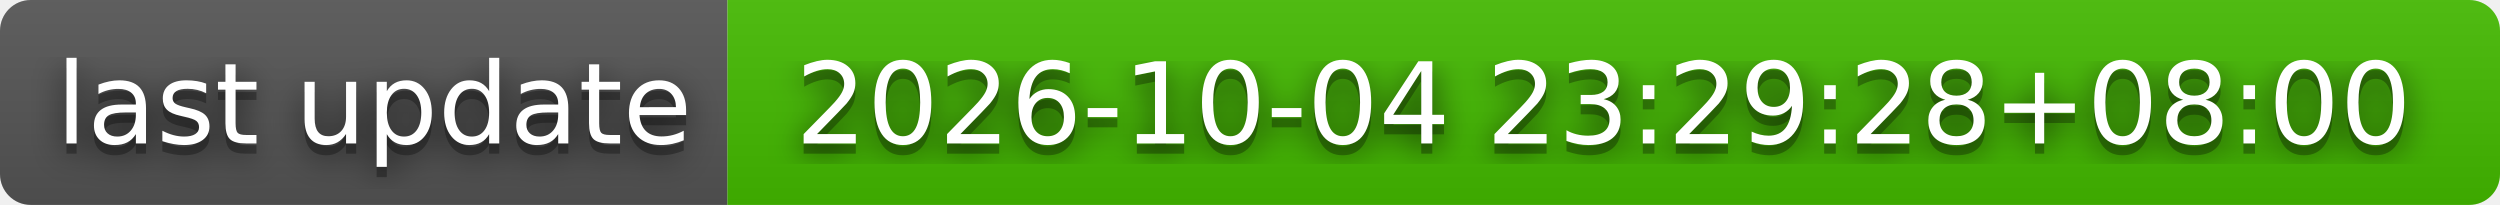
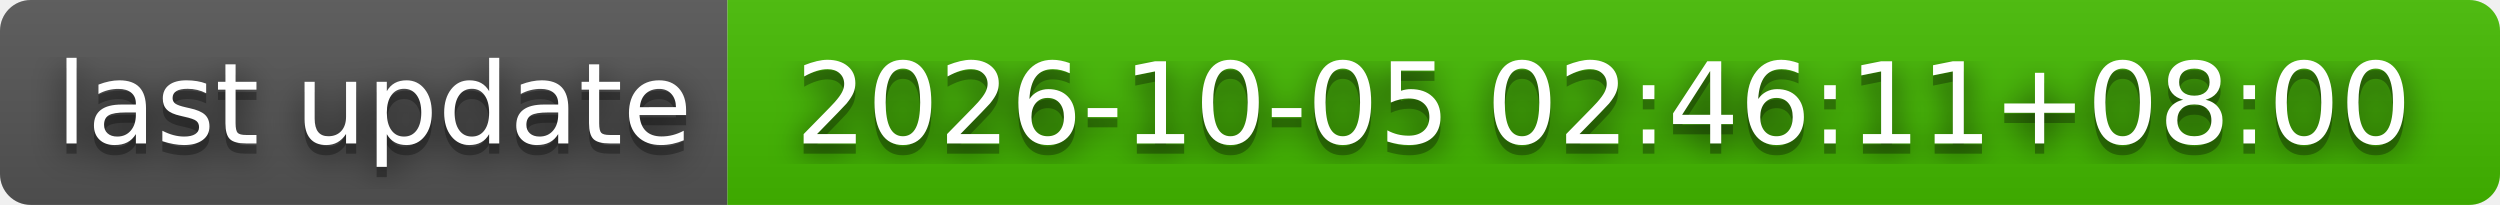
- <svg xmlns="http://www.w3.org/2000/svg" width="244" height="20" role="img" aria-label="last update: 2026-10-04 23:29:28+08:00">
+ <svg xmlns="http://www.w3.org/2000/svg" width="244" height="20" role="img" aria-label="last update: 2026-10-05 02:46:11+08:00">
  <filter id="blur">
    <feGaussianBlur stdDeviation="16" />
  </filter>
  <linearGradient id="s" x2="0" y2="100%">
    <stop offset="0" stop-color="#bbb" stop-opacity=".1" />
    <stop offset="1" stop-opacity=".1" />
  </linearGradient>
  <clipPath id="r">
    <rect width="244" height="20" rx="3" />
  </clipPath>
  <g clip-path="url(#r)">
    <rect width="71" height="20" fill="#555" />
    <rect x="71" width="173" height="20" fill="#4b0" />
    <rect width="244" height="20" fill="url(#s)" />
  </g>
  <g fill="#fff" text-anchor="middle" font-family="Verdana,Geneva,DejaVu Sans,sans-serif" text-rendering="geometricPrecision" font-size="110">
    <g transform="scale(.1)">
      <g aria-hidden="true" fill="#010101">
        <text x="365" y="150" fill-opacity=".8" filter="url(#blur)" textLength="610">last update</text>
        <text x="365" y="150" fill-opacity=".3" textLength="610">last update</text>
      </g>
      <text x="365" y="140" textLength="610">last update</text>
    </g>
    <g transform="scale(.1)">
      <g aria-hidden="true" fill="#010101">
-         <text x="1565" y="150" fill-opacity=".8" filter="url(#blur)" textLength="1630">2026-10-04 23:29:28+08:00</text>
-         <text x="1565" y="150" fill-opacity=".3" textLength="1630">2026-10-04 23:29:28+08:00</text>
+         <text x="1565" y="150" fill-opacity=".8" filter="url(#blur)" textLength="1630">2026-10-05 02:46:11+08:00</text>
+         <text x="1565" y="150" fill-opacity=".3" textLength="1630">2026-10-05 02:46:11+08:00</text>
      </g>
-       <text x="1565" y="140" textLength="1630">2026-10-04 23:29:28+08:00</text>
+       <text x="1565" y="140" textLength="1630">2026-10-05 02:46:11+08:00</text>
    </g>
  </g>
</svg>
